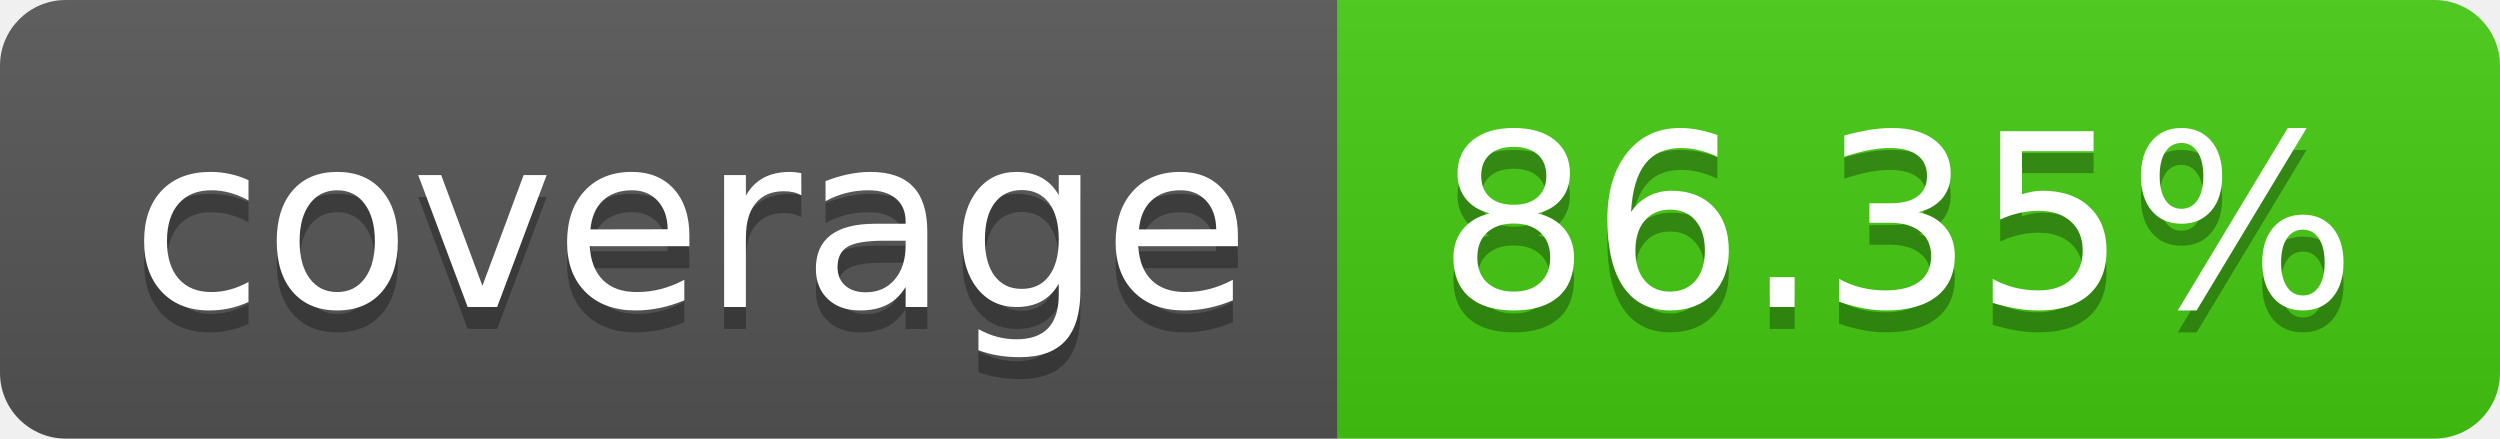
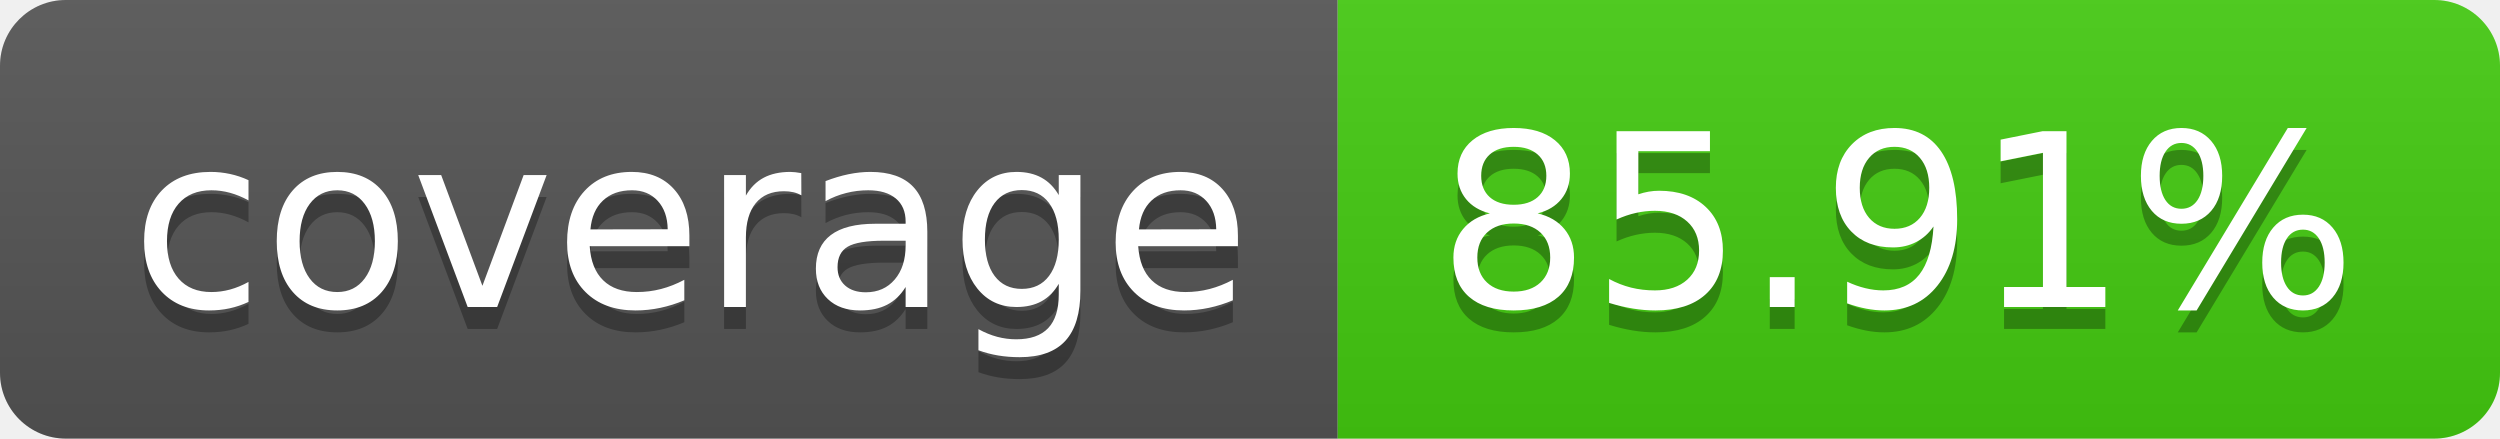
- <svg xmlns="http://www.w3.org/2000/svg" width="114" height="20" role="img" aria-label="coverage: 86.35%">
+ <svg xmlns="http://www.w3.org/2000/svg" width="114" height="20" role="img" aria-label="coverage: 85.91%">
  <linearGradient id="s" x2="0" y2="100%">
    <stop offset="0" stop-color="#bbb" stop-opacity=".1" />
    <stop offset="1" stop-opacity=".1" />
  </linearGradient>
  <clipPath id="r">
    <rect width="114" height="20" rx="3" fill="#fff" />
  </clipPath>
  <g clip-path="url(#r)">
    <rect width="61" height="20" fill="#555" />
    <rect x="61" width="53" height="20" fill="#4c1" />
    <rect width="114" height="20" fill="url(#s)" />
  </g>
  <g fill="#fff" text-anchor="middle" font-family="Verdana,Geneva,DejaVu Sans,sans-serif" text-rendering="geometricPrecision" font-size="110">
    <text aria-hidden="true" x="315" y="150" fill="#010101" fill-opacity=".3" transform="scale(.1)" textLength="510">coverage</text>
    <text x="315" y="140" transform="scale(.1)" fill="#fff" textLength="510">coverage</text>
-     <text aria-hidden="true" x="865" y="150" fill="#010101" fill-opacity=".3" transform="scale(.1)" textLength="430">86.35%</text>
-     <text x="865" y="140" transform="scale(.1)" fill="#fff" textLength="430">86.35%</text>
+     <text aria-hidden="true" x="865" y="150" fill="#010101" fill-opacity=".3" transform="scale(.1)" textLength="430">85.91%</text>
+     <text x="865" y="140" transform="scale(.1)" fill="#fff" textLength="430">85.91%</text>
  </g>
</svg>
